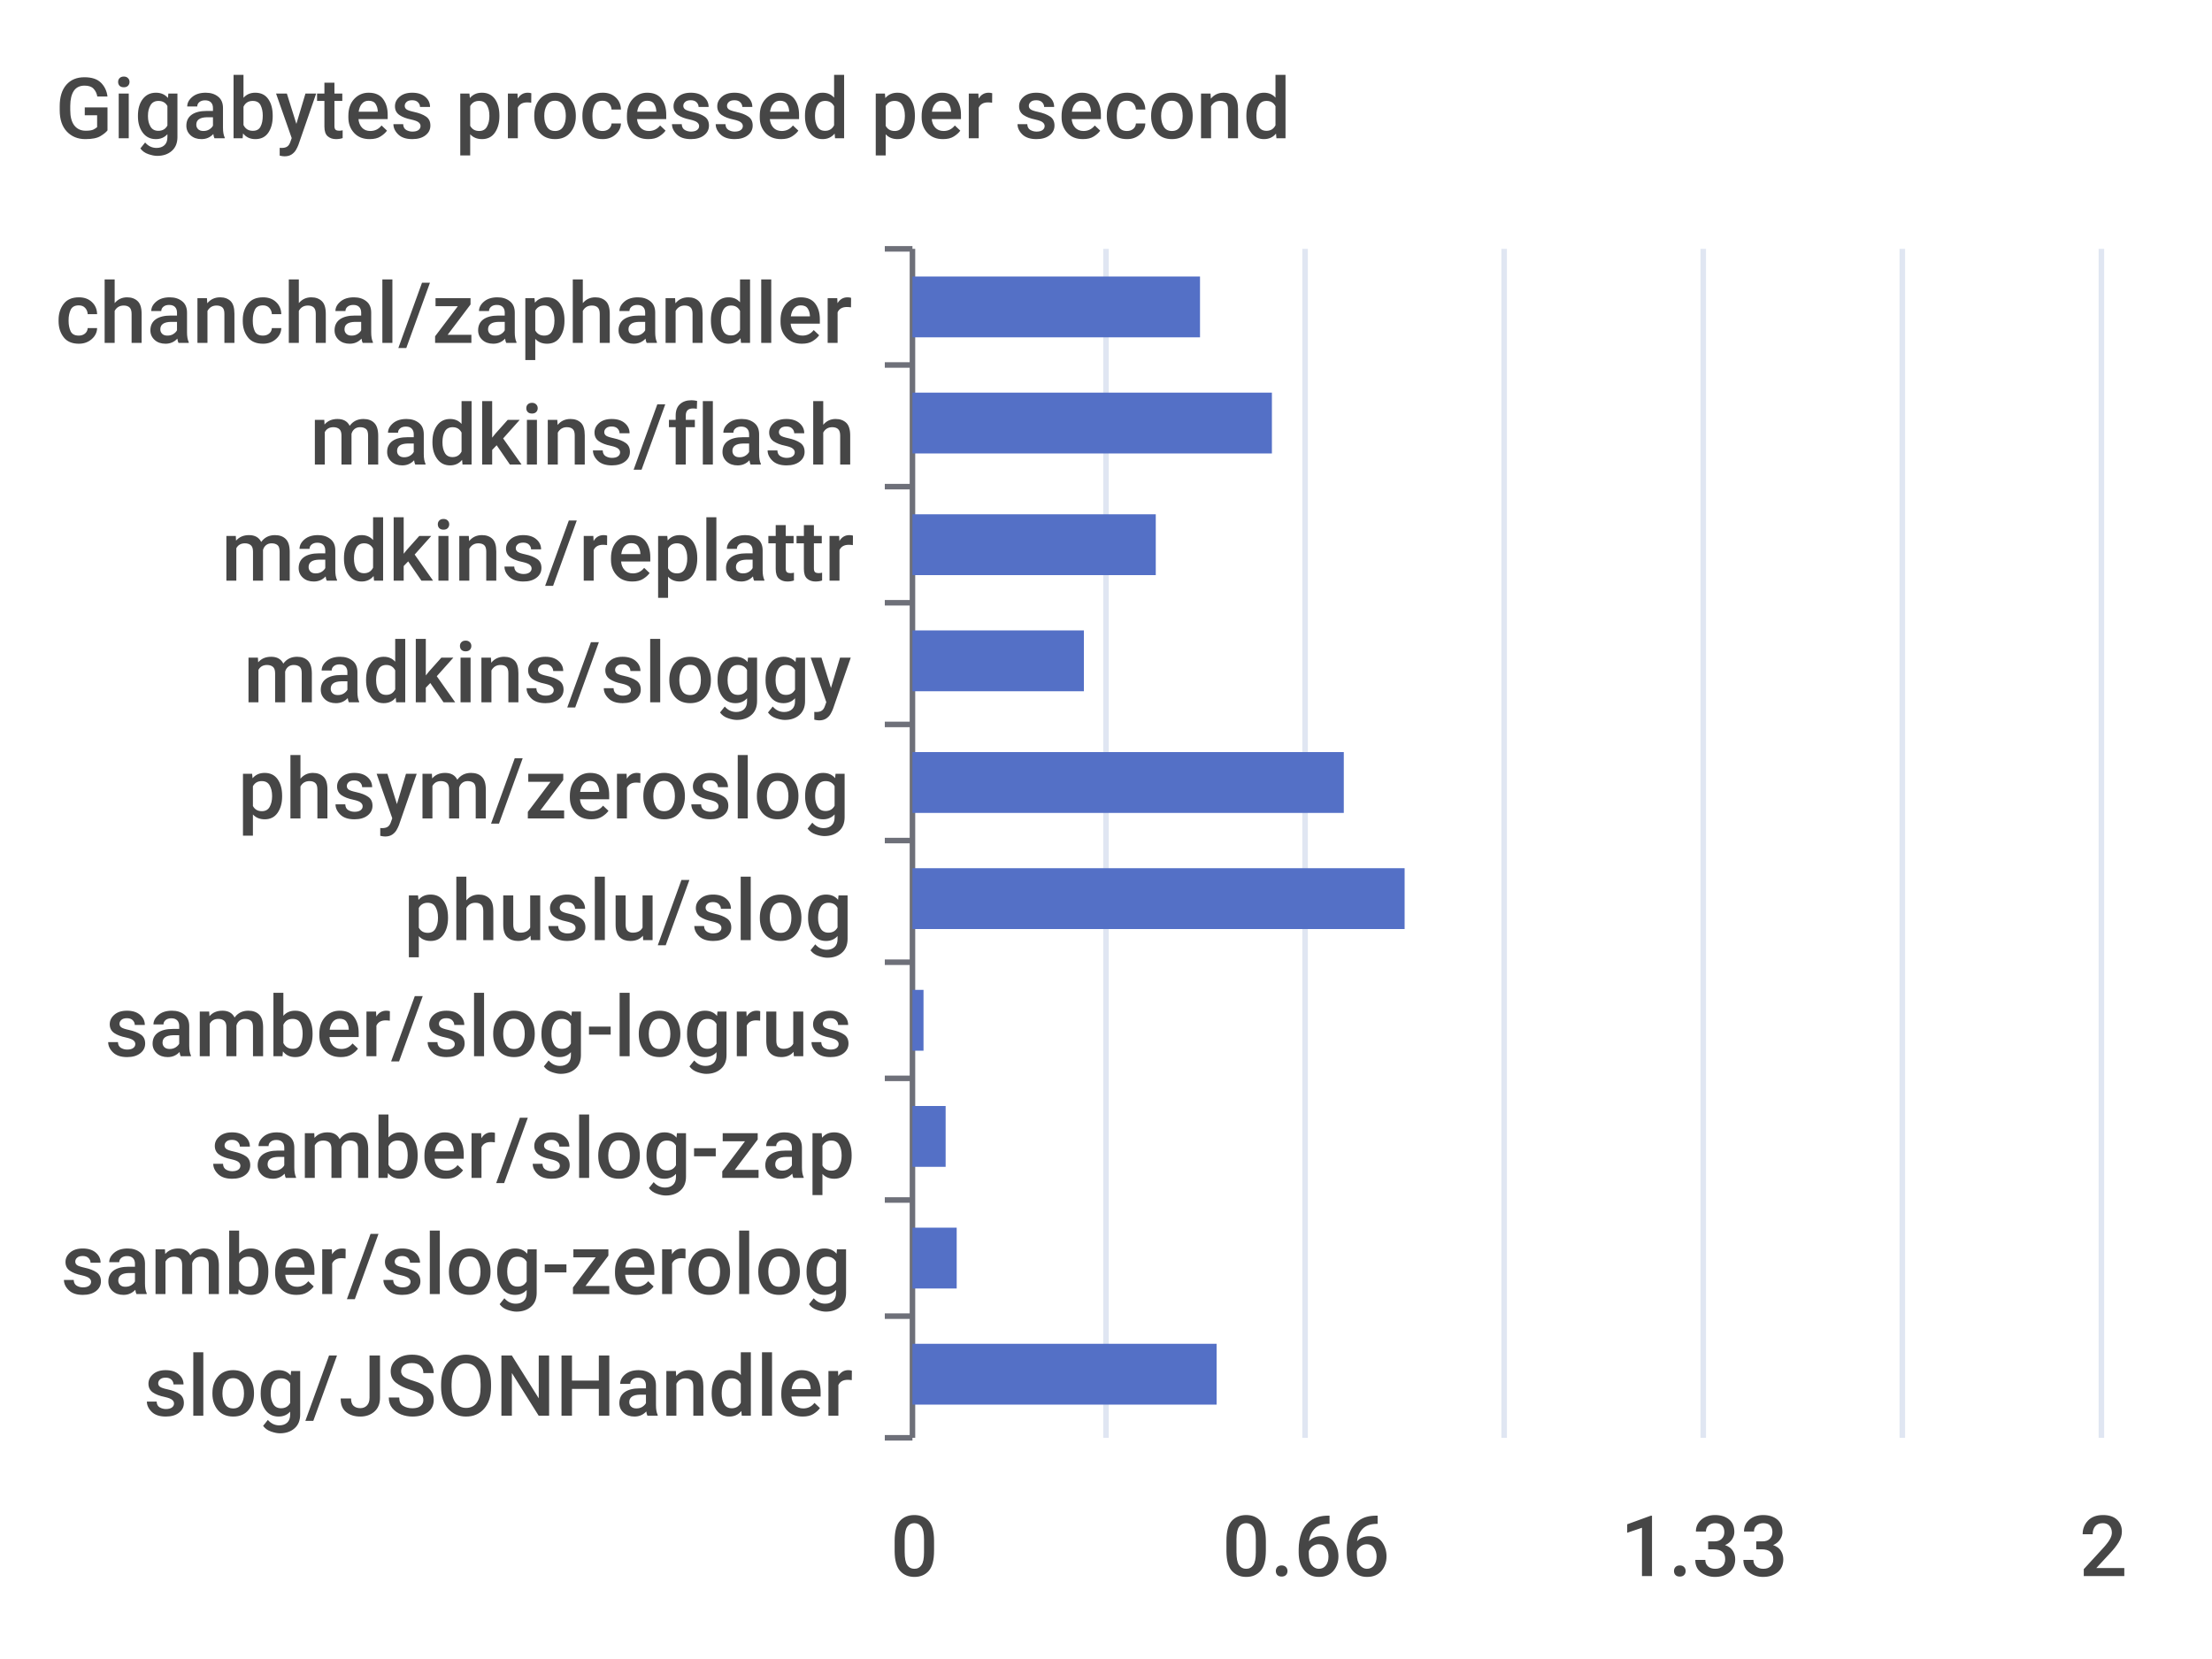
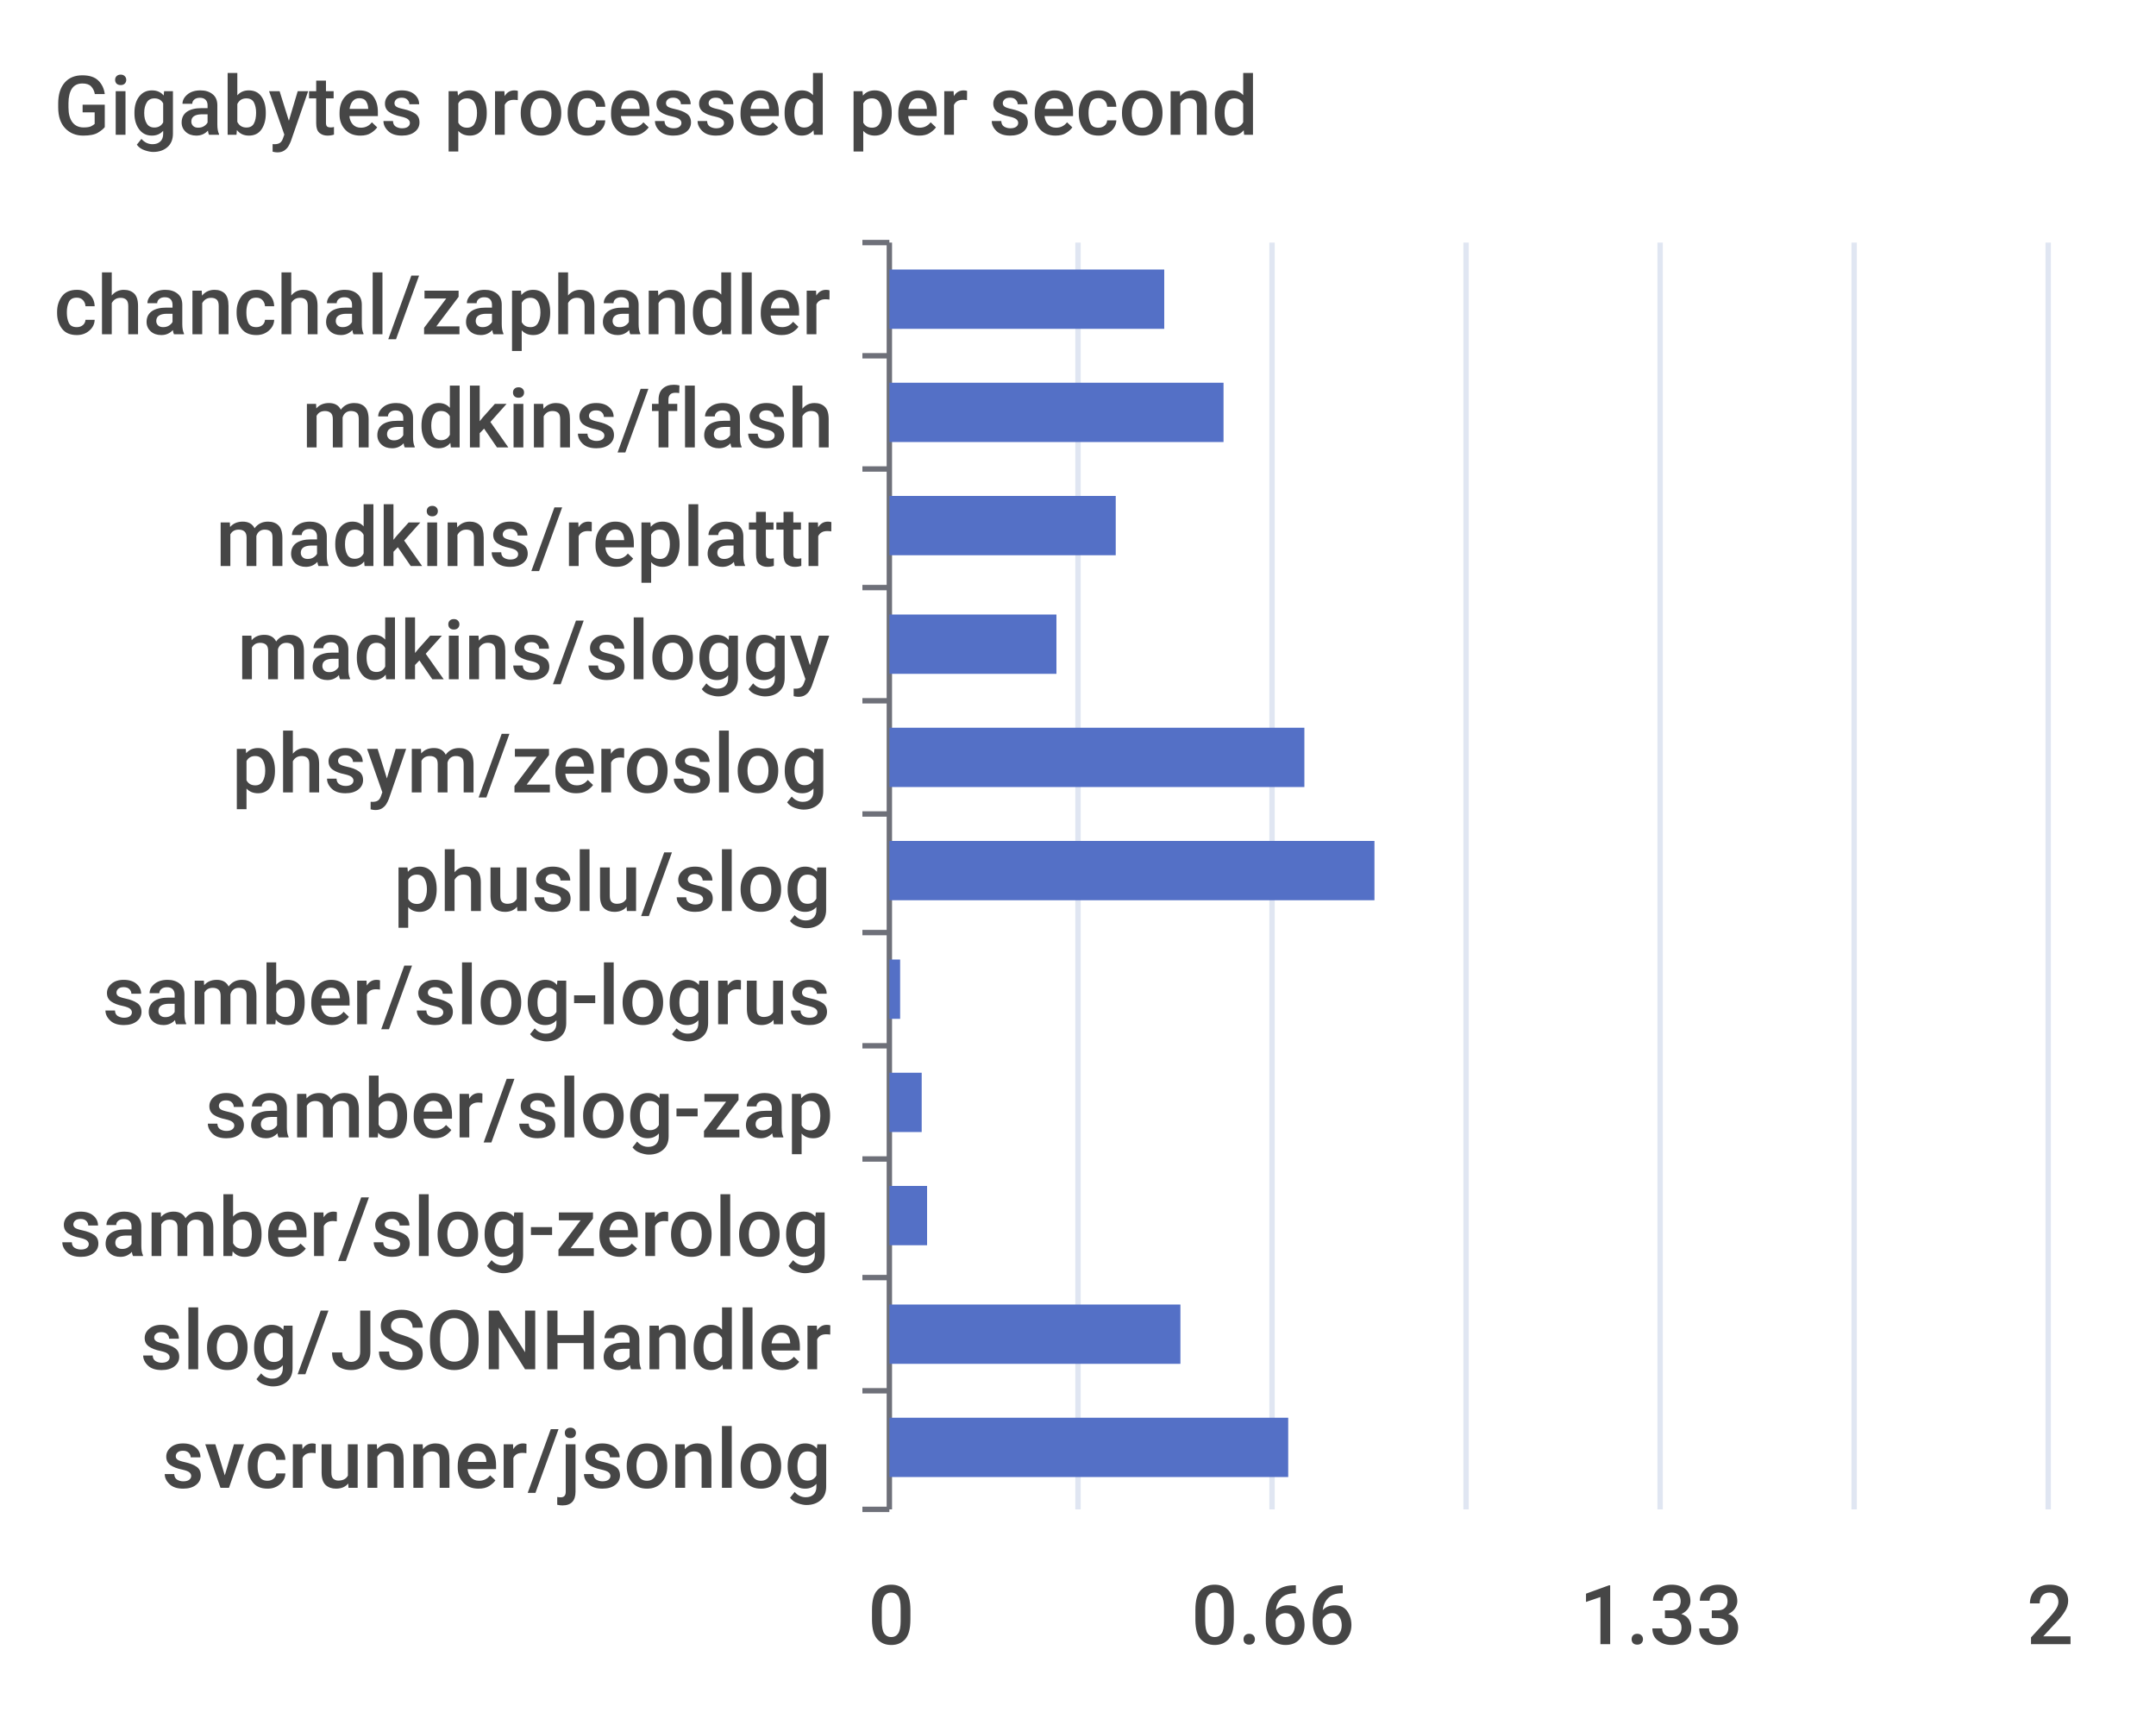
- <svg xmlns="http://www.w3.org/2000/svg" width="400" height="300">\n<path d="M 0 0 L 400 0 L 400 300 L 0 300 L 0 0" style="stroke-width:0;stroke:none;fill:rgba(255,255,255,1.0)" />
+ <svg xmlns="http://www.w3.org/2000/svg" width="400" height="320">\n<path d="M 0 0 L 400 0 L 400 320 L 0 320 L 0 0" style="stroke-width:0;stroke:none;fill:rgba(255,255,255,1.0)" />
  <text x="10" y="25" style="stroke-width:0;stroke:none;fill:rgba(70,70,70,1.0);font-size:15.3px;font-family:'Roboto Medium',sans-serif">Gigabytes processed per second</text>
  <path d="M 160 45 L 165 45" style="stroke-width:1;stroke:rgba(110,112,121,1.0);fill:none" />
  <path d="M 160 66 L 165 66" style="stroke-width:1;stroke:rgba(110,112,121,1.0);fill:none" />
-   <path d="M 160 88 L 165 88" style="stroke-width:1;stroke:rgba(110,112,121,1.0);fill:none" />
+   <path d="M 160 87 L 165 87" style="stroke-width:1;stroke:rgba(110,112,121,1.0);fill:none" />
  <path d="M 160 109 L 165 109" style="stroke-width:1;stroke:rgba(110,112,121,1.0);fill:none" />
-   <path d="M 160 131 L 165 131" style="stroke-width:1;stroke:rgba(110,112,121,1.0);fill:none" />
-   <path d="M 160 152 L 165 152" style="stroke-width:1;stroke:rgba(110,112,121,1.0);fill:none" />
-   <path d="M 160 174 L 165 174" style="stroke-width:1;stroke:rgba(110,112,121,1.0);fill:none" />
-   <path d="M 160 195 L 165 195" style="stroke-width:1;stroke:rgba(110,112,121,1.0);fill:none" />
-   <path d="M 160 217 L 165 217" style="stroke-width:1;stroke:rgba(110,112,121,1.0);fill:none" />
-   <path d="M 160 238 L 165 238" style="stroke-width:1;stroke:rgba(110,112,121,1.0);fill:none" />
-   <path d="M 160 260 L 165 260" style="stroke-width:1;stroke:rgba(110,112,121,1.0);fill:none" />
-   <path d="M 165 45 L 165 260" style="stroke-width:1;stroke:rgba(110,112,121,1.0);fill:none" />
+   <path d="M 160 130 L 165 130" style="stroke-width:1;stroke:rgba(110,112,121,1.0);fill:none" />
+   <path d="M 160 151 L 165 151" style="stroke-width:1;stroke:rgba(110,112,121,1.0);fill:none" />
+   <path d="M 160 173 L 165 173" style="stroke-width:1;stroke:rgba(110,112,121,1.0);fill:none" />
+   <path d="M 160 194 L 165 194" style="stroke-width:1;stroke:rgba(110,112,121,1.0);fill:none" />
+   <path d="M 160 215 L 165 215" style="stroke-width:1;stroke:rgba(110,112,121,1.0);fill:none" />
+   <path d="M 160 237 L 165 237" style="stroke-width:1;stroke:rgba(110,112,121,1.0);fill:none" />
+   <path d="M 160 258 L 165 258" style="stroke-width:1;stroke:rgba(110,112,121,1.0);fill:none" />
+   <path d="M 160 280 L 165 280" style="stroke-width:1;stroke:rgba(110,112,121,1.0);fill:none" />
+   <path d="M 165 45 L 165 280" style="stroke-width:1;stroke:rgba(110,112,121,1.0);fill:none" />
  <text x="10" y="62" style="stroke-width:0;stroke:none;fill:rgba(70,70,70,1.0);font-size:15.3px;font-family:'Roboto Medium',sans-serif">chanchal/zaphandler</text>
-   <text x="56" y="84" style="stroke-width:0;stroke:none;fill:rgba(70,70,70,1.0);font-size:15.3px;font-family:'Roboto Medium',sans-serif">madkins/flash</text>
+   <text x="56" y="83" style="stroke-width:0;stroke:none;fill:rgba(70,70,70,1.0);font-size:15.3px;font-family:'Roboto Medium',sans-serif">madkins/flash</text>
  <text x="40" y="105" style="stroke-width:0;stroke:none;fill:rgba(70,70,70,1.0);font-size:15.3px;font-family:'Roboto Medium',sans-serif">madkins/replattr</text>
-   <text x="44" y="127" style="stroke-width:0;stroke:none;fill:rgba(70,70,70,1.0);font-size:15.3px;font-family:'Roboto Medium',sans-serif">madkins/sloggy</text>
-   <text x="43" y="148" style="stroke-width:0;stroke:none;fill:rgba(70,70,70,1.0);font-size:15.3px;font-family:'Roboto Medium',sans-serif">phsym/zeroslog</text>
-   <text x="73" y="170" style="stroke-width:0;stroke:none;fill:rgba(70,70,70,1.0);font-size:15.3px;font-family:'Roboto Medium',sans-serif">phuslu/slog</text>
-   <text x="19" y="191" style="stroke-width:0;stroke:none;fill:rgba(70,70,70,1.0);font-size:15.3px;font-family:'Roboto Medium',sans-serif">samber/slog-logrus</text>
-   <text x="38" y="213" style="stroke-width:0;stroke:none;fill:rgba(70,70,70,1.0);font-size:15.3px;font-family:'Roboto Medium',sans-serif">samber/slog-zap</text>
-   <text x="11" y="234" style="stroke-width:0;stroke:none;fill:rgba(70,70,70,1.0);font-size:15.3px;font-family:'Roboto Medium',sans-serif">samber/slog-zerolog</text>
-   <text x="26" y="256" style="stroke-width:0;stroke:none;fill:rgba(70,70,70,1.0);font-size:15.3px;font-family:'Roboto Medium',sans-serif">slog/JSONHandler</text>
-   <text x="161" y="285" style="stroke-width:0;stroke:none;fill:rgba(70,70,70,1.0);font-size:15.3px;font-family:'Roboto Medium',sans-serif">0</text>
-   <text x="221" y="285" style="stroke-width:0;stroke:none;fill:rgba(70,70,70,1.0);font-size:15.3px;font-family:'Roboto Medium',sans-serif">0.66</text>
-   <text x="293" y="285" style="stroke-width:0;stroke:none;fill:rgba(70,70,70,1.0);font-size:15.3px;font-family:'Roboto Medium',sans-serif">1.33</text>
-   <text x="376" y="285" style="stroke-width:0;stroke:none;fill:rgba(70,70,70,1.0);font-size:15.3px;font-family:'Roboto Medium',sans-serif">2</text>
-   <path d="M 200 45 L 200 260" style="stroke-width:1;stroke:rgba(224,230,242,1.0);fill:none" />
-   <path d="M 236 45 L 236 260" style="stroke-width:1;stroke:rgba(224,230,242,1.0);fill:none" />
-   <path d="M 272 45 L 272 260" style="stroke-width:1;stroke:rgba(224,230,242,1.0);fill:none" />
-   <path d="M 308 45 L 308 260" style="stroke-width:1;stroke:rgba(224,230,242,1.0);fill:none" />
-   <path d="M 344 45 L 344 260" style="stroke-width:1;stroke:rgba(224,230,242,1.0);fill:none" />
-   <path d="M 380 45 L 380 260" style="stroke-width:1;stroke:rgba(224,230,242,1.0);fill:none" />
-   <path d="M 165 243 L 220 243 L 220 254 L 165 254 L 165 243" style="stroke-width:0;stroke:none;fill:rgba(84,112,198,1.0)" />
-   <path d="M 165 222 L 173 222 L 173 233 L 165 233 L 165 222" style="stroke-width:0;stroke:none;fill:rgba(84,112,198,1.0)" />
-   <path d="M 165 200 L 171 200 L 171 211 L 165 211 L 165 200" style="stroke-width:0;stroke:none;fill:rgba(84,112,198,1.0)" />
-   <path d="M 165 179 L 167 179 L 167 190 L 165 190 L 165 179" style="stroke-width:0;stroke:none;fill:rgba(84,112,198,1.0)" />
-   <path d="M 165 157 L 254 157 L 254 168 L 165 168 L 165 157" style="stroke-width:0;stroke:none;fill:rgba(84,112,198,1.0)" />
-   <path d="M 165 136 L 243 136 L 243 147 L 165 147 L 165 136" style="stroke-width:0;stroke:none;fill:rgba(84,112,198,1.0)" />
+   <text x="44" y="126" style="stroke-width:0;stroke:none;fill:rgba(70,70,70,1.0);font-size:15.3px;font-family:'Roboto Medium',sans-serif">madkins/sloggy</text>
+   <text x="43" y="147" style="stroke-width:0;stroke:none;fill:rgba(70,70,70,1.0);font-size:15.3px;font-family:'Roboto Medium',sans-serif">phsym/zeroslog</text>
+   <text x="73" y="169" style="stroke-width:0;stroke:none;fill:rgba(70,70,70,1.0);font-size:15.3px;font-family:'Roboto Medium',sans-serif">phuslu/slog</text>
+   <text x="19" y="190" style="stroke-width:0;stroke:none;fill:rgba(70,70,70,1.0);font-size:15.3px;font-family:'Roboto Medium',sans-serif">samber/slog-logrus</text>
+   <text x="38" y="211" style="stroke-width:0;stroke:none;fill:rgba(70,70,70,1.0);font-size:15.3px;font-family:'Roboto Medium',sans-serif">samber/slog-zap</text>
+   <text x="11" y="233" style="stroke-width:0;stroke:none;fill:rgba(70,70,70,1.0);font-size:15.3px;font-family:'Roboto Medium',sans-serif">samber/slog-zerolog</text>
+   <text x="26" y="254" style="stroke-width:0;stroke:none;fill:rgba(70,70,70,1.0);font-size:15.3px;font-family:'Roboto Medium',sans-serif">slog/JSONHandler</text>
+   <text x="30" y="276" style="stroke-width:0;stroke:none;fill:rgba(70,70,70,1.0);font-size:15.3px;font-family:'Roboto Medium',sans-serif">svcrunner/jsonlog</text>
+   <text x="161" y="305" style="stroke-width:0;stroke:none;fill:rgba(70,70,70,1.0);font-size:15.3px;font-family:'Roboto Medium',sans-serif">0</text>
+   <text x="221" y="305" style="stroke-width:0;stroke:none;fill:rgba(70,70,70,1.0);font-size:15.3px;font-family:'Roboto Medium',sans-serif">0.66</text>
+   <text x="293" y="305" style="stroke-width:0;stroke:none;fill:rgba(70,70,70,1.0);font-size:15.3px;font-family:'Roboto Medium',sans-serif">1.33</text>
+   <text x="376" y="305" style="stroke-width:0;stroke:none;fill:rgba(70,70,70,1.0);font-size:15.3px;font-family:'Roboto Medium',sans-serif">2</text>
+   <path d="M 200 45 L 200 280" style="stroke-width:1;stroke:rgba(224,230,242,1.0);fill:none" />
+   <path d="M 236 45 L 236 280" style="stroke-width:1;stroke:rgba(224,230,242,1.0);fill:none" />
+   <path d="M 272 45 L 272 280" style="stroke-width:1;stroke:rgba(224,230,242,1.0);fill:none" />
+   <path d="M 308 45 L 308 280" style="stroke-width:1;stroke:rgba(224,230,242,1.0);fill:none" />
+   <path d="M 344 45 L 344 280" style="stroke-width:1;stroke:rgba(224,230,242,1.0);fill:none" />
+   <path d="M 380 45 L 380 280" style="stroke-width:1;stroke:rgba(224,230,242,1.0);fill:none" />
+   <path d="M 165 263 L 239 263 L 239 274 L 165 274 L 165 263" style="stroke-width:0;stroke:none;fill:rgba(84,112,198,1.0)" />
+   <path d="M 165 242 L 219 242 L 219 253 L 165 253 L 165 242" style="stroke-width:0;stroke:none;fill:rgba(84,112,198,1.0)" />
+   <path d="M 165 220 L 172 220 L 172 231 L 165 231 L 165 220" style="stroke-width:0;stroke:none;fill:rgba(84,112,198,1.0)" />
+   <path d="M 165 199 L 171 199 L 171 210 L 165 210 L 165 199" style="stroke-width:0;stroke:none;fill:rgba(84,112,198,1.0)" />
+   <path d="M 165 178 L 167 178 L 167 189 L 165 189 L 165 178" style="stroke-width:0;stroke:none;fill:rgba(84,112,198,1.0)" />
+   <path d="M 165 156 L 255 156 L 255 167 L 165 167 L 165 156" style="stroke-width:0;stroke:none;fill:rgba(84,112,198,1.0)" />
+   <path d="M 165 135 L 242 135 L 242 146 L 165 146 L 165 135" style="stroke-width:0;stroke:none;fill:rgba(84,112,198,1.0)" />
  <path d="M 165 114 L 196 114 L 196 125 L 165 125 L 165 114" style="stroke-width:0;stroke:none;fill:rgba(84,112,198,1.0)" />
-   <path d="M 165 93 L 209 93 L 209 104 L 165 104 L 165 93" style="stroke-width:0;stroke:none;fill:rgba(84,112,198,1.0)" />
-   <path d="M 165 71 L 230 71 L 230 82 L 165 82 L 165 71" style="stroke-width:0;stroke:none;fill:rgba(84,112,198,1.0)" />
-   <path d="M 165 50 L 217 50 L 217 61 L 165 61 L 165 50" style="stroke-width:0;stroke:none;fill:rgba(84,112,198,1.0)" />
+   <path d="M 165 92 L 207 92 L 207 103 L 165 103 L 165 92" style="stroke-width:0;stroke:none;fill:rgba(84,112,198,1.0)" />
+   <path d="M 165 71 L 227 71 L 227 82 L 165 82 L 165 71" style="stroke-width:0;stroke:none;fill:rgba(84,112,198,1.0)" />
+   <path d="M 165 50 L 216 50 L 216 61 L 165 61 L 165 50" style="stroke-width:0;stroke:none;fill:rgba(84,112,198,1.0)" />
</svg>
